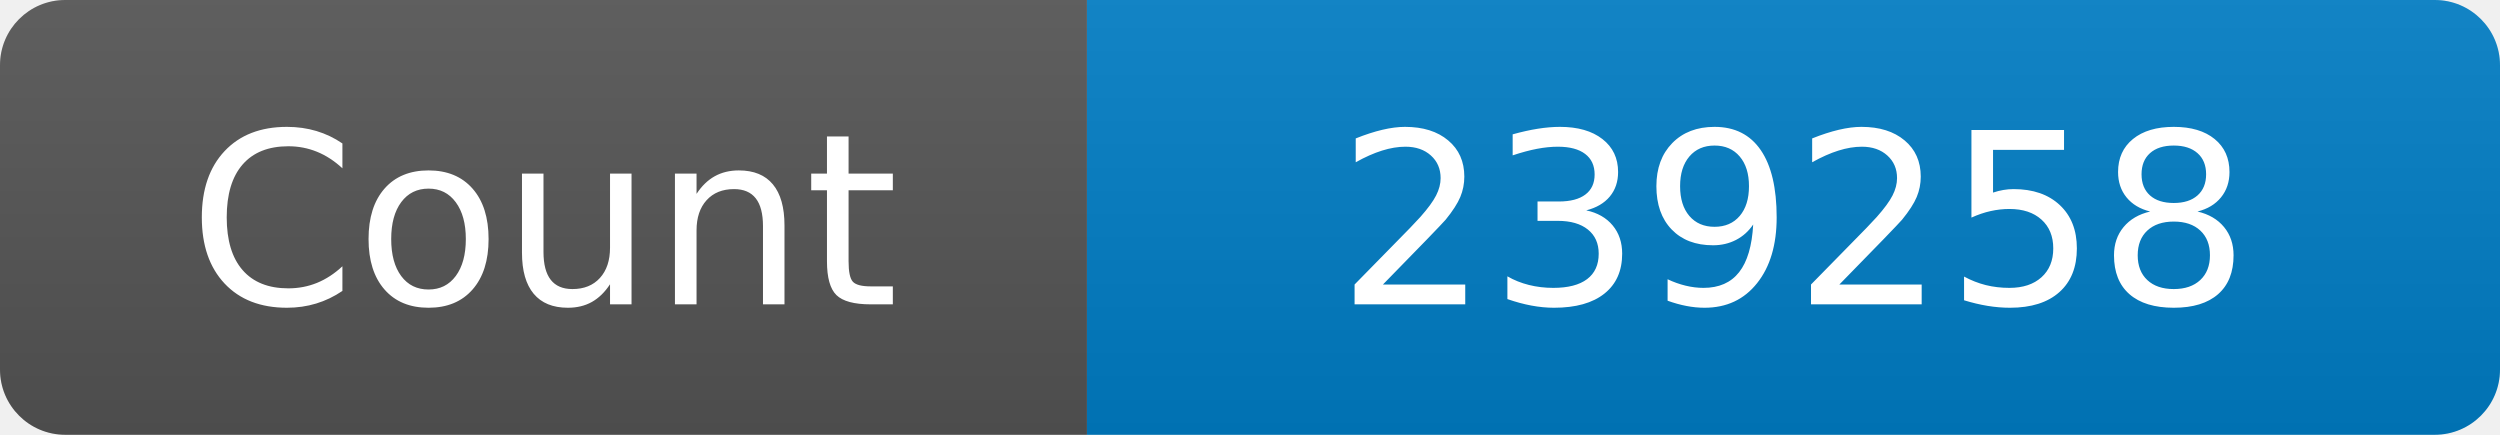
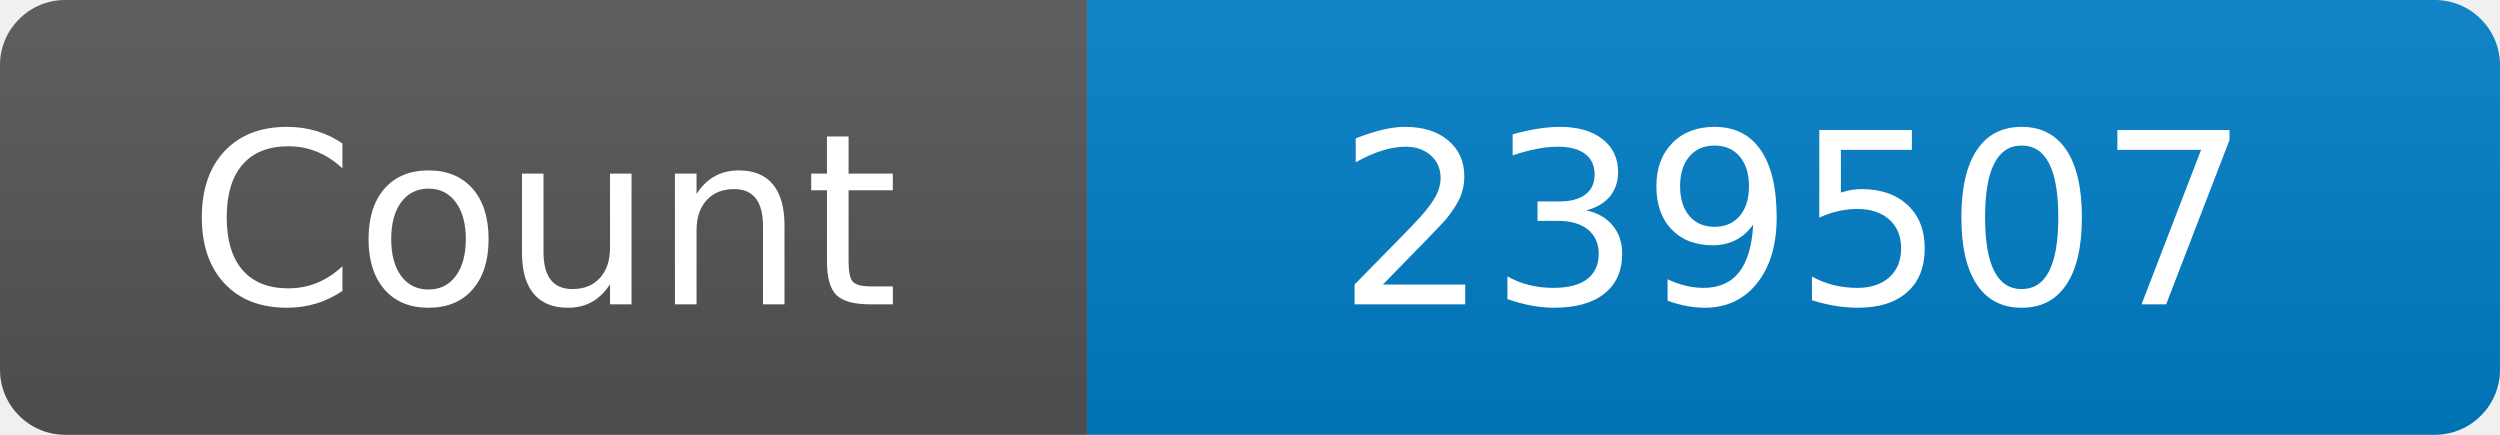
<svg xmlns="http://www.w3.org/2000/svg" width="115" height="20" role="img" aria-label="Maintained?: yes">
  <linearGradient id="s" x2="0" y2="100%">
    <stop offset="0" stop-color="#bbb" stop-opacity=".1" />
    <stop offset="1" stop-opacity=".1" />
  </linearGradient>
  <clipPath id="r">
    <rect width="115" height="20" rx="3" fill="#fff" />
  </clipPath>
  <g clip-path="url(#r)">
    <rect width="50" height="20" fill="#555" />
    <rect x="50" width="160" height="20" fill="#007ec6" />
    <rect width="115" height="20" fill="url(#s)" />
  </g>
  <g fill="#fff" text-anchor="middle" font-family="Verdana,Geneva,DejaVu Sans,sans-serif" font-size="110">
    <text x="250" y="140" transform="scale(.1)" fill="#fff">Count</text>
-     <text x="825" y="140" transform="scale(.1)" fill="#fff">239258</text>
+     <text x="825" y="140" transform="scale(.1)" fill="#fff">239507</text>
  </g>
</svg>
